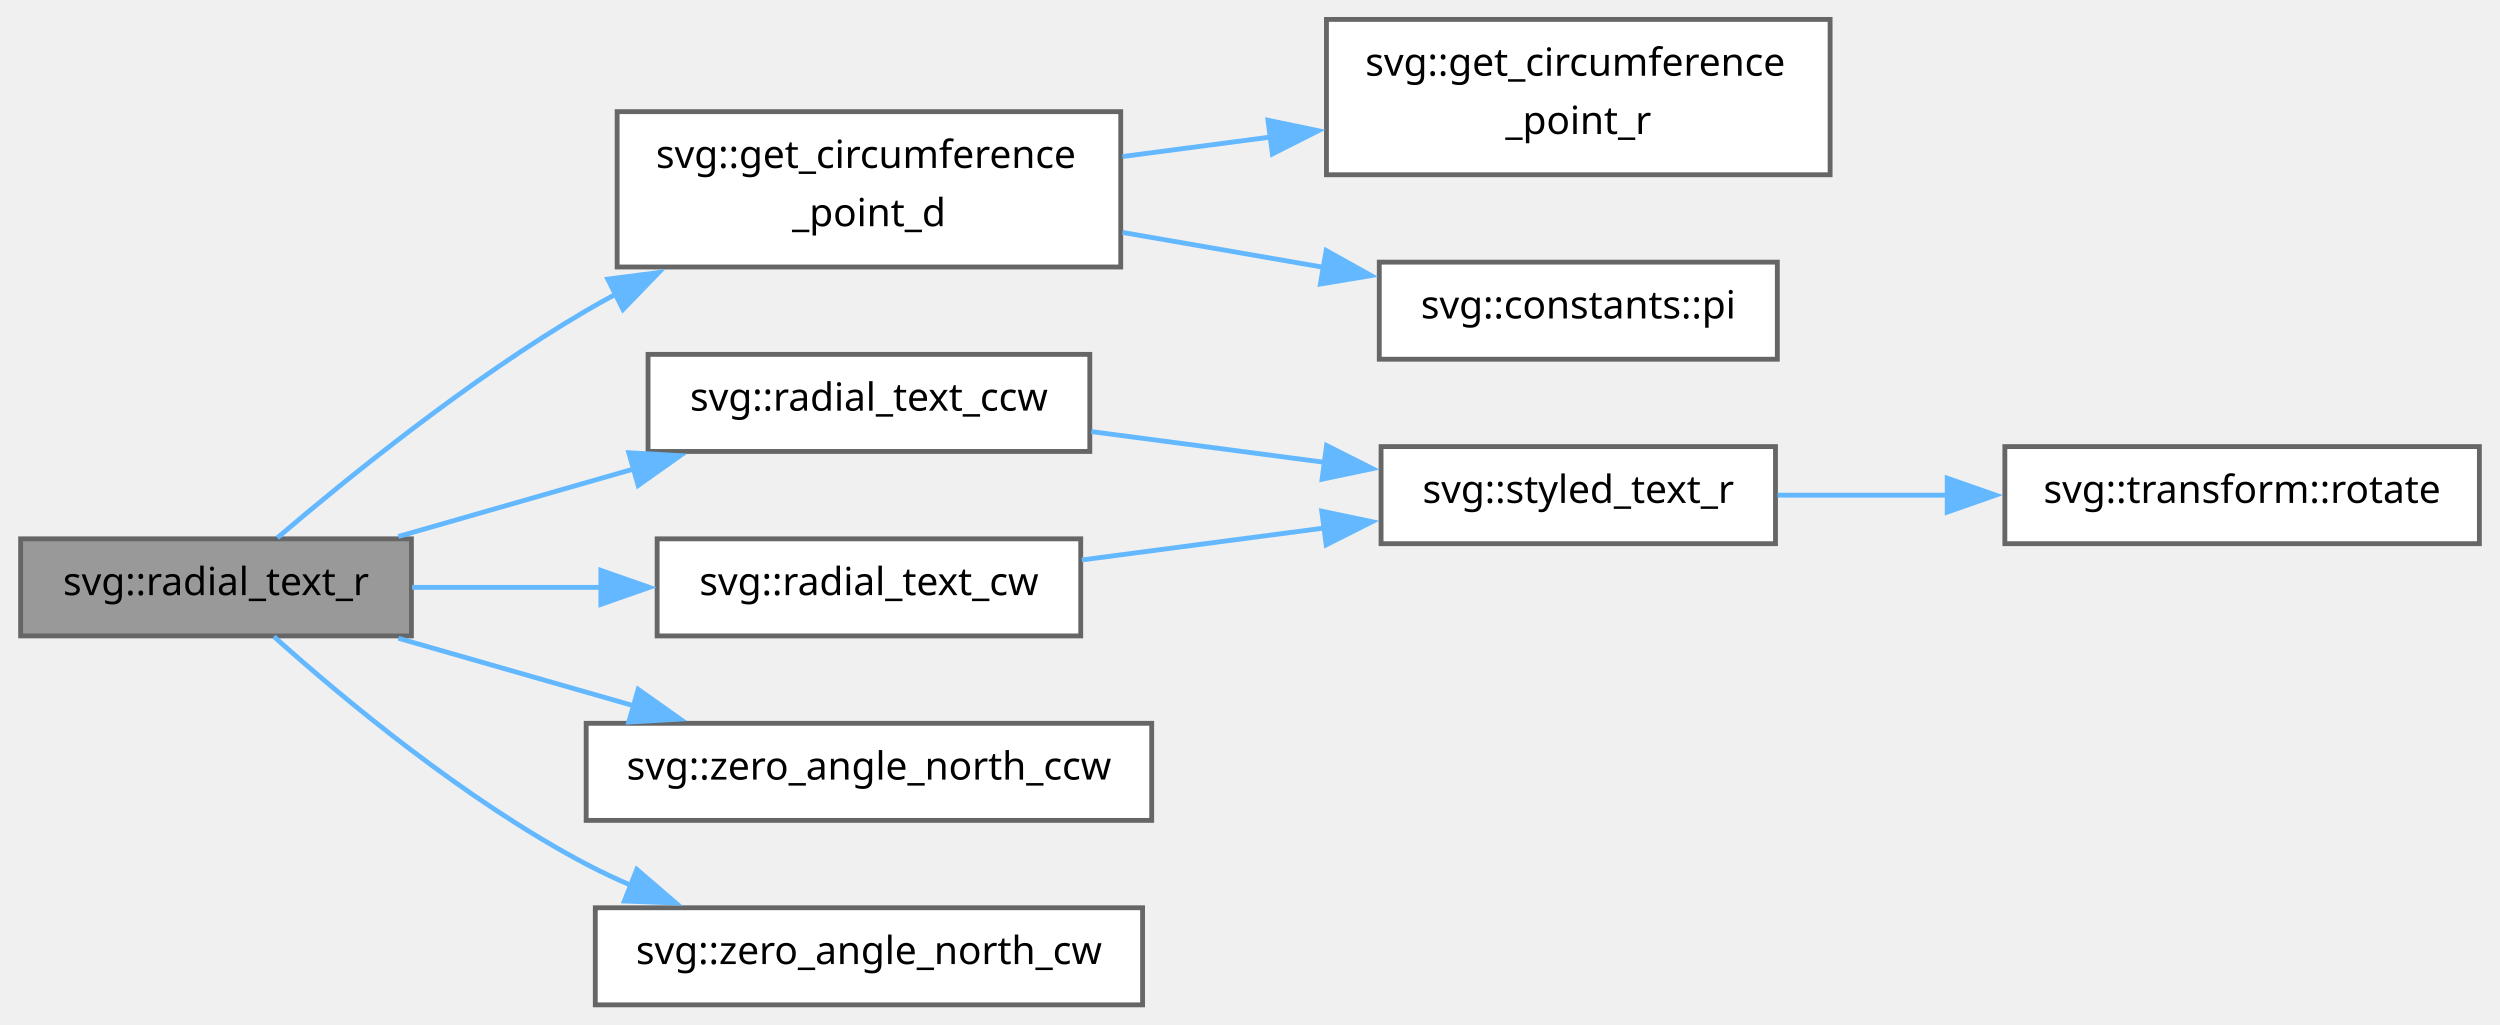
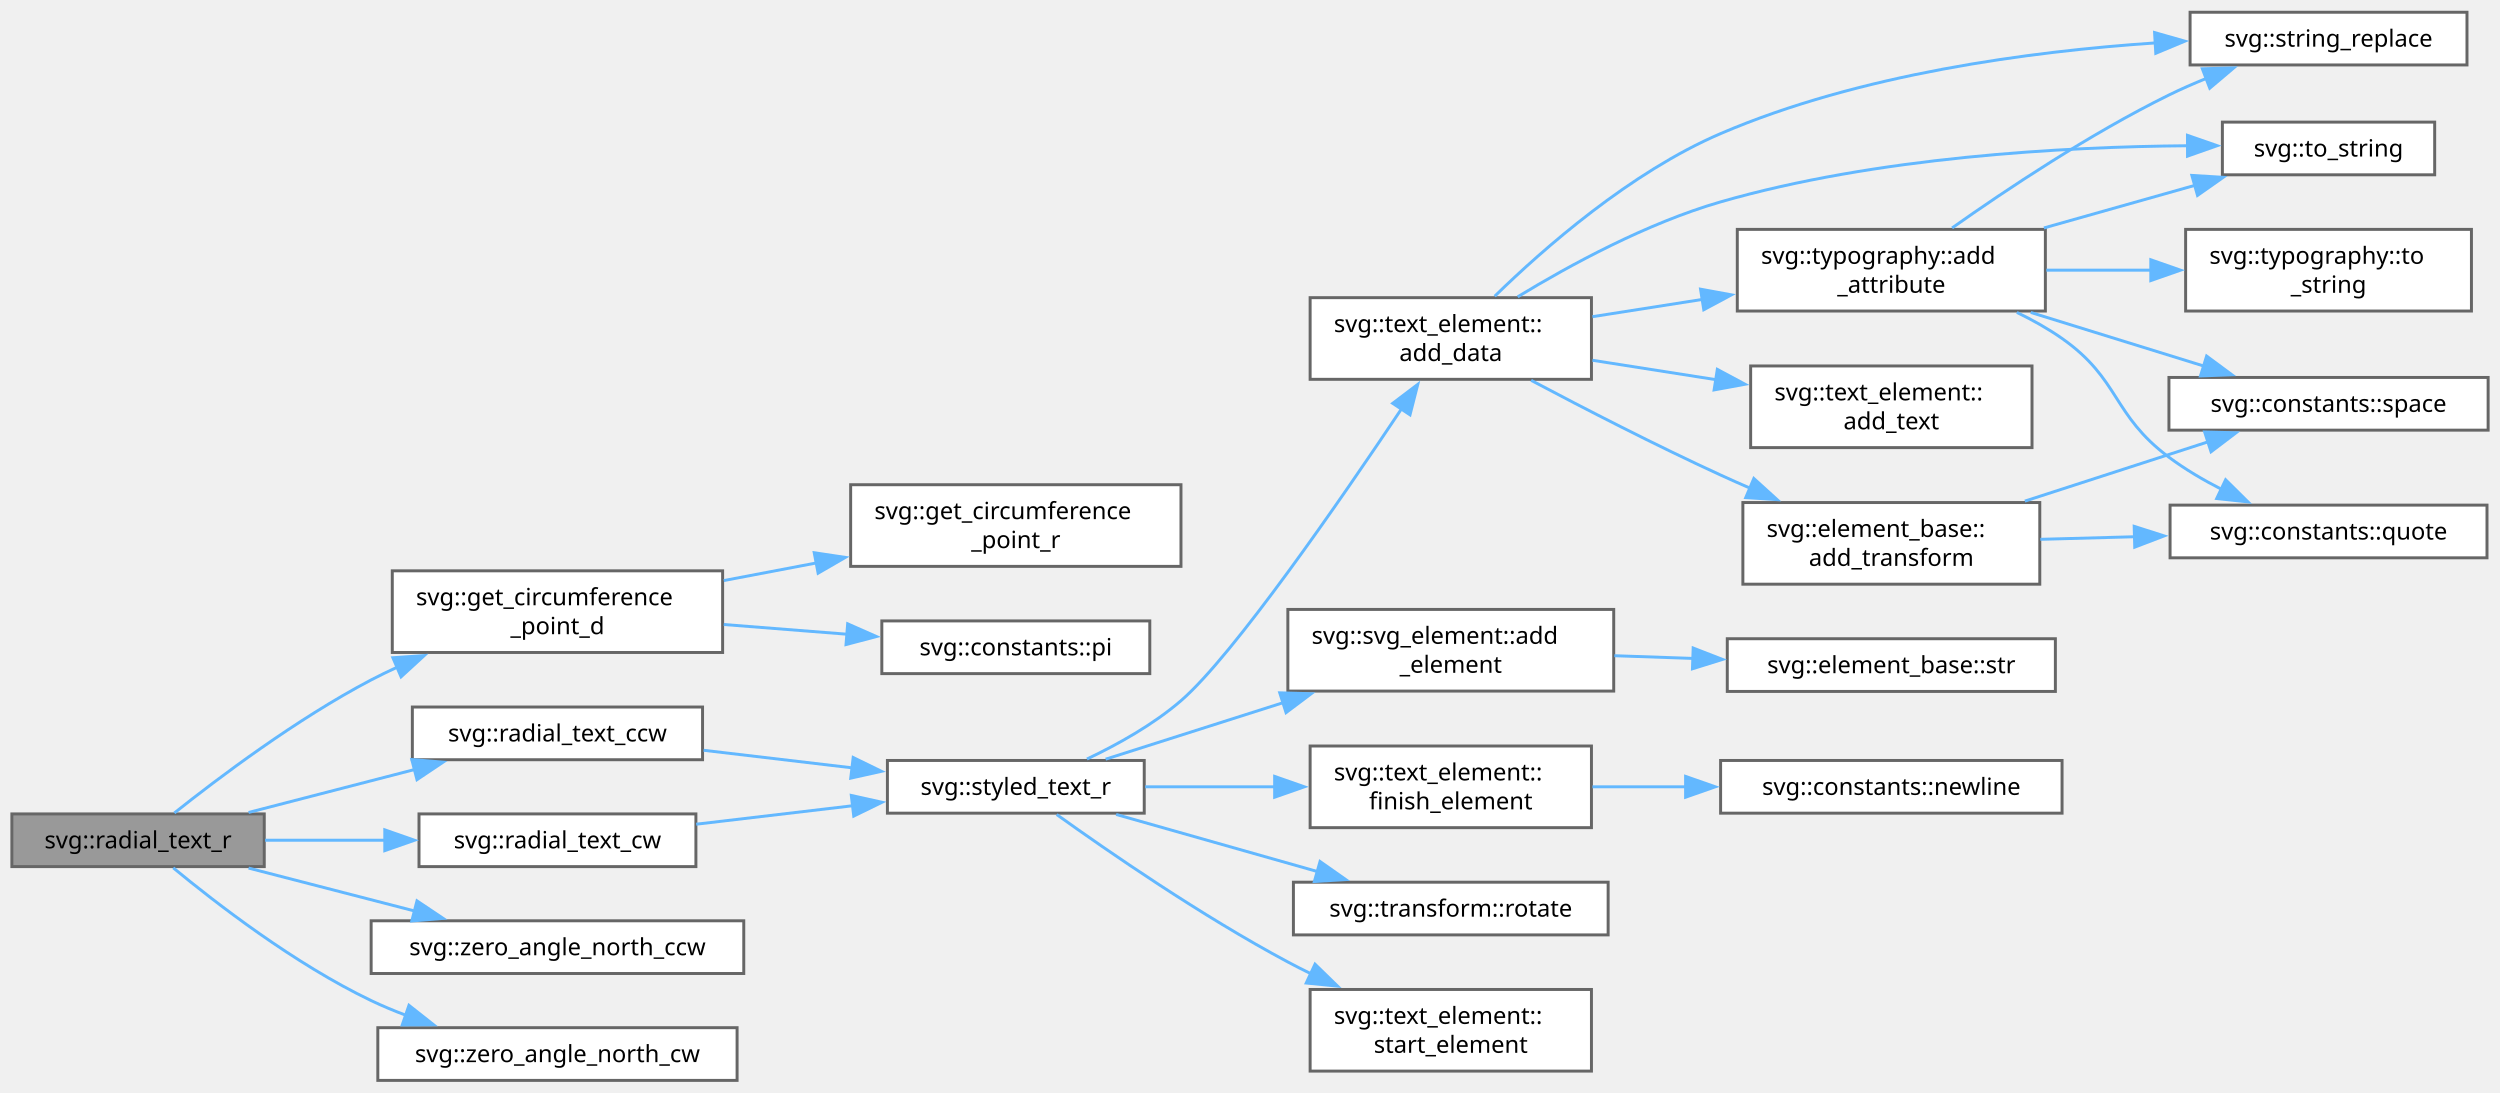
- <svg xmlns="http://www.w3.org/2000/svg" xmlns:xlink="http://www.w3.org/1999/xlink" width="515pt" height="211pt" viewBox="0.00 0.00 514.50 211.00">
-   <g id="graph0" class="graph" transform="scale(1 1) rotate(0) translate(4 207)">
+ <svg xmlns="http://www.w3.org/2000/svg" xmlns:xlink="http://www.w3.org/1999/xlink" width="842pt" height="368pt" viewBox="0.00 0.00 842.00 367.75">
+   <g id="graph0" class="graph" transform="scale(1 1) rotate(0) translate(4 363.75)">
    <g id="Node000001" class="node">
      <g id="a_Node000001">
        <a xlink:title=" ">
-           <polygon fill="#999999" stroke="#666666" points="80.5,-96 0,-96 0,-76 80.5,-76 80.5,-96" />
-           <text text-anchor="middle" x="40.25" y="-84.4" font-family="SourceSans" font-size="8.00">svg::radial_text_r</text>
+           <polygon fill="#999999" stroke="#666666" points="85,-89.75 0,-89.75 0,-72 85,-72 85,-89.75" />
+           <text text-anchor="middle" x="42.5" y="-78.15" font-family="SourceSans" font-size="8.00">svg::radial_text_r</text>
        </a>
      </g>
    </g>
    <g id="Node000002" class="node">
      <g id="a_Node000002">
        <a xlink:href="namespacesvg.html#ab44508c4aeca591141ebec50145b75cd" target="_top" xlink:title="Angle in degrees.">
-           <polygon fill="white" stroke="#666666" points="226.62,-184 122.88,-184 122.88,-152 226.62,-152 226.62,-184" />
-           <text text-anchor="start" x="130.88" y="-172.4" font-family="SourceSans" font-size="8.00">svg::get_circumference</text>
-           <text text-anchor="middle" x="174.75" y="-160.4" font-family="SourceSans" font-size="8.00">_point_d</text>
+           <polygon fill="white" stroke="#666666" points="239.38,-171.62 128.12,-171.62 128.12,-144.12 239.38,-144.12 239.38,-171.62" />
+           <text text-anchor="start" x="136.12" y="-160.03" font-family="SourceSans" font-size="8.00">svg::get_circumference</text>
+           <text text-anchor="middle" x="183.75" y="-150.28" font-family="SourceSans" font-size="8.00">_point_d</text>
        </a>
      </g>
    </g>
    <g id="edge1_Node000001_Node000002" class="edge">
      <g id="a_edge1_Node000001_Node000002">
        <a xlink:title=" ">
-           <path fill="none" stroke="#63b8ff" d="M52.88,-96.21C67.17,-108.4 92.46,-128.92 116.5,-143 118.51,-144.18 120.59,-145.33 122.7,-146.46" />
-           <polygon fill="#63b8ff" stroke="#63b8ff" points="120.95,-149.5 131.46,-150.86 124.09,-143.25 120.95,-149.5" />
+           <path fill="none" stroke="#63b8ff" d="M54.73,-90.07C69.31,-101.68 95.87,-121.71 121,-134.88 123.85,-136.37 126.82,-137.81 129.85,-139.2" />
+           <polygon fill="#63b8ff" stroke="#63b8ff" points="128.32,-142.35 138.89,-143.08 131.08,-135.92 128.32,-142.35" />
        </a>
      </g>
    </g>
    <g id="Node000005" class="node">
      <g id="a_Node000005">
        <a xlink:href="namespacesvg.html#ae7eab6d9ce1f55bcbcc997cd24c5abcf" target="_top" xlink:title="Text with typography, arranged ccw around points (x,y) on a circle.">
-           <polygon fill="white" stroke="#666666" points="220.25,-134 129.25,-134 129.25,-114 220.25,-114 220.25,-134" />
-           <text text-anchor="middle" x="174.75" y="-122.4" font-family="SourceSans" font-size="8.00">svg::radial_text_ccw</text>
+           <polygon fill="white" stroke="#666666" points="232.62,-125.75 134.88,-125.75 134.88,-108 232.62,-108 232.62,-125.75" />
+           <text text-anchor="middle" x="183.75" y="-114.15" font-family="SourceSans" font-size="8.00">svg::radial_text_ccw</text>
        </a>
      </g>
    </g>
    <g id="edge4_Node000001_Node000005" class="edge">
      <g id="a_edge4_Node000001_Node000005">
        <a xlink:title=" ">
-           <path fill="none" stroke="#63b8ff" d="M77.81,-96.48C92.87,-100.8 110.51,-105.86 126.53,-110.46" />
-           <polygon fill="#63b8ff" stroke="#63b8ff" points="125.28,-113.74 135.86,-113.13 127.21,-107.01 125.28,-113.74" />
-         </a>
-       </g>
-     </g>
-     <g id="Node000008" class="node">
-       <g id="a_Node000008">
+           <path fill="none" stroke="#63b8ff" d="M79.72,-90.24C96.81,-94.66 117.41,-99.98 135.68,-104.71" />
+           <polygon fill="#63b8ff" stroke="#63b8ff" points="134.69,-108.06 145.24,-107.18 136.44,-101.29 134.69,-108.06" />
+         </a>
+       </g>
+     </g>
+     <g id="Node000022" class="node">
+       <g id="a_Node000022">
        <a xlink:href="namespacesvg.html#a27b1041d0851178e4835e1f623a46161" target="_top" xlink:title="Text with typography, arranged cw around points (x,y) on a circle.">
-           <polygon fill="white" stroke="#666666" points="218.38,-96 131.12,-96 131.12,-76 218.38,-76 218.38,-96" />
-           <text text-anchor="middle" x="174.75" y="-84.4" font-family="SourceSans" font-size="8.00">svg::radial_text_cw</text>
-         </a>
-       </g>
-     </g>
-     <g id="edge7_Node000001_Node000008" class="edge">
-       <g id="a_edge7_Node000001_Node000008">
-         <a xlink:title=" ">
-           <path fill="none" stroke="#63b8ff" d="M80.65,-86C92.92,-86 106.67,-86 119.76,-86" />
-           <polygon fill="#63b8ff" stroke="#63b8ff" points="119.53,-89.5 129.53,-86 119.53,-82.5 119.53,-89.5" />
-         </a>
-       </g>
-     </g>
-     <g id="Node000009" class="node">
-       <g id="a_Node000009">
+           <polygon fill="white" stroke="#666666" points="230.38,-89.75 137.12,-89.75 137.12,-72 230.38,-72 230.38,-89.75" />
+           <text text-anchor="middle" x="183.75" y="-78.15" font-family="SourceSans" font-size="8.00">svg::radial_text_cw</text>
+         </a>
+       </g>
+     </g>
+     <g id="edge25_Node000001_Node000022" class="edge">
+       <g id="a_edge25_Node000001_Node000022">
+         <a xlink:title=" ">
+           <path fill="none" stroke="#63b8ff" d="M85.28,-80.88C98.05,-80.88 112.31,-80.88 125.9,-80.88" />
+           <polygon fill="#63b8ff" stroke="#63b8ff" points="125.6,-84.38 135.6,-80.88 125.6,-77.38 125.6,-84.38" />
+         </a>
+       </g>
+     </g>
+     <g id="Node000023" class="node">
+       <g id="a_Node000023">
        <a xlink:href="namespacesvg.html#a010fea242a289d173d521b501140cd72" target="_top" xlink:title="Zero degrees is top, going clockwise (cw).">
-           <polygon fill="white" stroke="#666666" points="233,-58 116.5,-58 116.5,-38 233,-38 233,-58" />
-           <text text-anchor="middle" x="174.75" y="-46.4" font-family="SourceSans" font-size="8.00">svg::zero_angle_north_ccw</text>
-         </a>
-       </g>
-     </g>
-     <g id="edge9_Node000001_Node000009" class="edge">
-       <g id="a_edge9_Node000001_Node000009">
-         <a xlink:title=" ">
-           <path fill="none" stroke="#63b8ff" d="M77.81,-75.52C92.87,-71.2 110.51,-66.14 126.53,-61.54" />
-           <polygon fill="#63b8ff" stroke="#63b8ff" points="127.21,-64.99 135.86,-58.87 125.28,-58.26 127.21,-64.99" />
-         </a>
-       </g>
-     </g>
-     <g id="Node000010" class="node">
-       <g id="a_Node000010">
+           <polygon fill="white" stroke="#666666" points="246.5,-53.75 121,-53.75 121,-36 246.5,-36 246.5,-53.75" />
+           <text text-anchor="middle" x="183.75" y="-42.15" font-family="SourceSans" font-size="8.00">svg::zero_angle_north_ccw</text>
+         </a>
+       </g>
+     </g>
+     <g id="edge27_Node000001_Node000023" class="edge">
+       <g id="a_edge27_Node000001_Node000023">
+         <a xlink:title=" ">
+           <path fill="none" stroke="#63b8ff" d="M79.72,-71.51C96.81,-67.09 117.41,-61.77 135.68,-57.04" />
+           <polygon fill="#63b8ff" stroke="#63b8ff" points="136.44,-60.46 145.24,-54.57 134.69,-53.69 136.44,-60.46" />
+         </a>
+       </g>
+     </g>
+     <g id="Node000024" class="node">
+       <g id="a_Node000024">
        <a xlink:href="namespacesvg.html#a46164d75fd5109e4ed8879abbacd5c11" target="_top" xlink:title="Zero degrees is top, going clockwise (cw).">
-           <polygon fill="white" stroke="#666666" points="231.12,-20 118.38,-20 118.38,0 231.12,0 231.12,-20" />
-           <text text-anchor="middle" x="174.75" y="-8.4" font-family="SourceSans" font-size="8.00">svg::zero_angle_north_cw</text>
-         </a>
-       </g>
-     </g>
-     <g id="edge10_Node000001_Node000010" class="edge">
-       <g id="a_edge10_Node000001_Node000010">
-         <a xlink:title=" ">
-           <path fill="none" stroke="#63b8ff" d="M52.18,-75.86C66.16,-63.34 91.55,-42.13 116.5,-29 119.51,-27.42 122.67,-25.93 125.91,-24.54" />
-           <polygon fill="#63b8ff" stroke="#63b8ff" points="126.93,-27.9 134.96,-20.99 124.37,-21.39 126.93,-27.9" />
+           <polygon fill="white" stroke="#666666" points="244.25,-17.75 123.25,-17.75 123.25,0 244.25,0 244.25,-17.75" />
+           <text text-anchor="middle" x="183.75" y="-6.15" font-family="SourceSans" font-size="8.00">svg::zero_angle_north_cw</text>
+         </a>
+       </g>
+     </g>
+     <g id="edge28_Node000001_Node000024" class="edge">
+       <g id="a_edge28_Node000001_Node000024">
+         <a xlink:title=" ">
+           <path fill="none" stroke="#63b8ff" d="M54.34,-71.59C68.71,-59.71 95.26,-39.19 121,-26.88 124.75,-25.08 128.71,-23.43 132.74,-21.92" />
+           <polygon fill="#63b8ff" stroke="#63b8ff" points="133.74,-25.28 142.06,-18.72 131.47,-18.66 133.74,-25.28" />
        </a>
      </g>
    </g>
    <g id="Node000003" class="node">
      <g id="a_Node000003">
        <a xlink:href="namespacesvg.html#aef05ac63d88a6102981d3faf37275297" target="_top" xlink:title="Angle in radians.">
-           <polygon fill="white" stroke="#666666" points="372.75,-203 269,-203 269,-171 372.75,-171 372.75,-203" />
-           <text text-anchor="start" x="277" y="-191.4" font-family="SourceSans" font-size="8.00">svg::get_circumference</text>
-           <text text-anchor="middle" x="320.88" y="-179.4" font-family="SourceSans" font-size="8.00">_point_r</text>
+           <polygon fill="white" stroke="#666666" points="393.75,-200.62 282.5,-200.62 282.5,-173.12 393.75,-173.12 393.75,-200.62" />
+           <text text-anchor="start" x="290.5" y="-189.03" font-family="SourceSans" font-size="8.00">svg::get_circumference</text>
+           <text text-anchor="middle" x="338.12" y="-179.28" font-family="SourceSans" font-size="8.00">_point_r</text>
        </a>
      </g>
    </g>
    <g id="edge2_Node000002_Node000003" class="edge">
      <g id="a_edge2_Node000002_Node000003">
        <a xlink:title=" ">
-           <path fill="none" stroke="#63b8ff" d="M226.97,-174.75C236.84,-176.05 247.29,-177.43 257.48,-178.77" />
-           <polygon fill="#63b8ff" stroke="#63b8ff" points="256.95,-182.23 267.32,-180.07 257.86,-175.29 256.95,-182.23" />
+           <path fill="none" stroke="#63b8ff" d="M239.76,-168.34C249.9,-170.27 260.59,-172.31 271.02,-174.29" />
+           <polygon fill="#63b8ff" stroke="#63b8ff" points="270.23,-177.71 280.71,-176.14 271.54,-170.83 270.23,-177.71" />
        </a>
      </g>
    </g>
    <g id="Node000004" class="node">
      <g id="a_Node000004">
        <a xlink:href="namespacesvg_1_1constants.html#a0e0b0d9314bc47324ee39884bf8bb2fd" target="_top" xlink:title=" ">
-           <polygon fill="white" stroke="#666666" points="361.88,-153 279.88,-153 279.88,-133 361.88,-133 361.88,-153" />
-           <text text-anchor="middle" x="320.88" y="-141.4" font-family="SourceSans" font-size="8.00">svg::constants::pi</text>
+           <polygon fill="white" stroke="#666666" points="383.25,-154.75 293,-154.75 293,-137 383.25,-137 383.25,-154.75" />
+           <text text-anchor="middle" x="338.12" y="-143.15" font-family="SourceSans" font-size="8.00">svg::constants::pi</text>
        </a>
      </g>
    </g>
    <g id="edge3_Node000002_Node000004" class="edge">
      <g id="a_edge3_Node000002_Node000004">
        <a xlink:title=" ">
-           <path fill="none" stroke="#63b8ff" d="M226.97,-159.12C240.5,-156.77 255.1,-154.24 268.62,-151.89" />
-           <polygon fill="#63b8ff" stroke="#63b8ff" points="268.94,-155.39 278.2,-150.23 267.75,-148.49 268.94,-155.39" />
+           <path fill="none" stroke="#63b8ff" d="M239.76,-153.54C253.35,-152.47 267.91,-151.33 281.52,-150.25" />
+           <polygon fill="#63b8ff" stroke="#63b8ff" points="281.49,-153.77 291.18,-149.49 280.94,-146.79 281.49,-153.77" />
        </a>
      </g>
    </g>
    <g id="Node000006" class="node">
      <g id="a_Node000006">
        <a xlink:href="namespacesvg.html#a5791c1fc9121f01e5f666b7ce0367dfa" target="_top" xlink:title="Text at @origin, with style and ... a transformation=rotation of @deg about @rorigin.">
-           <polygon fill="white" stroke="#666666" points="361.5,-115 280.25,-115 280.25,-95 361.5,-95 361.5,-115" />
-           <text text-anchor="middle" x="320.88" y="-103.4" font-family="SourceSans" font-size="8.00">svg::styled_text_r</text>
+           <polygon fill="white" stroke="#666666" points="381.38,-107.75 294.88,-107.75 294.88,-90 381.38,-90 381.38,-107.75" />
+           <text text-anchor="middle" x="338.12" y="-96.15" font-family="SourceSans" font-size="8.00">svg::styled_text_r</text>
        </a>
      </g>
    </g>
    <g id="edge5_Node000005_Node000006" class="edge">
      <g id="a_edge5_Node000005_Node000006">
        <a xlink:title=" ">
-           <path fill="none" stroke="#63b8ff" d="M220.56,-118.09C235.86,-116.08 253.07,-113.81 268.82,-111.73" />
-           <polygon fill="#63b8ff" stroke="#63b8ff" points="269.02,-115.23 278.48,-110.46 268.1,-108.29 269.02,-115.23" />
+           <path fill="none" stroke="#63b8ff" d="M232.96,-111.18C248.97,-109.29 266.9,-107.17 283.3,-105.23" />
+           <polygon fill="#63b8ff" stroke="#63b8ff" points="283.35,-108.75 292.87,-104.1 282.53,-101.8 283.35,-108.75" />
        </a>
      </g>
    </g>
    <g id="Node000007" class="node">
      <g id="a_Node000007">
-         <a xlink:href="structsvg_1_1transform.html#acf9836f4ba647f0dd2b53963a0f714d0" target="_top" xlink:title=" ">
-           <polygon fill="white" stroke="#666666" points="506.5,-115 408.75,-115 408.75,-95 506.5,-95 506.5,-115" />
-           <text text-anchor="middle" x="457.62" y="-103.4" font-family="SourceSans" font-size="8.00">svg::transform::rotate</text>
+         <a xlink:href="group__elements.html#aad29e1daf75bdcd69a39575a6807fa0f" target="_top" xlink:title="Either serialize immediately (as below), or create data structure that adds data to data_vec and then...">
+           <polygon fill="white" stroke="#666666" points="532,-263.62 437.25,-263.62 437.25,-236.12 532,-236.12 532,-263.62" />
+           <text text-anchor="start" x="445.25" y="-252.03" font-family="SourceSans" font-size="8.00">svg::text_element::</text>
+           <text text-anchor="middle" x="484.62" y="-242.28" font-family="SourceSans" font-size="8.00">add_data</text>
        </a>
      </g>
    </g>
    <g id="edge6_Node000006_Node000007" class="edge">
      <g id="a_edge6_Node000006_Node000007">
        <a xlink:title=" ">
-           <path fill="none" stroke="#63b8ff" d="M361.94,-105C372.99,-105 385.23,-105 397.13,-105" />
-           <polygon fill="#63b8ff" stroke="#63b8ff" points="396.87,-108.5 406.87,-105 396.87,-101.5 396.87,-108.5" />
-         </a>
-       </g>
-     </g>
-     <g id="edge8_Node000008_Node000006" class="edge">
-       <g id="a_edge8_Node000008_Node000006">
-         <a xlink:title=" ">
-           <path fill="none" stroke="#63b8ff" d="M218.6,-91.65C234.38,-93.73 252.4,-96.11 268.83,-98.27" />
-           <polygon fill="#63b8ff" stroke="#63b8ff" points="268.03,-101.7 278.4,-99.53 268.94,-94.76 268.03,-101.7" />
+           <path fill="none" stroke="#63b8ff" d="M362.08,-108.23C372.43,-113.14 384.4,-119.81 393.75,-127.88 411.36,-143.07 447.54,-195.5 468.22,-226.46" />
+           <polygon fill="#63b8ff" stroke="#63b8ff" points="465.06,-228.03 473.51,-234.43 470.89,-224.16 465.06,-228.03" />
+         </a>
+       </g>
+     </g>
+     <g id="Node000016" class="node">
+       <g id="a_Node000016">
+         <a xlink:href="group__elements.html#adb6116b96467cc39cb178deb10c7a869" target="_top" xlink:title=" ">
+           <polygon fill="white" stroke="#666666" points="539.5,-158.62 429.75,-158.62 429.75,-131.12 539.5,-131.12 539.5,-158.62" />
+           <text text-anchor="start" x="437.75" y="-147.03" font-family="SourceSans" font-size="8.00">svg::svg_element::add</text>
+           <text text-anchor="middle" x="484.62" y="-137.28" font-family="SourceSans" font-size="8.00">_element</text>
+         </a>
+       </g>
+     </g>
+     <g id="edge19_Node000006_Node000016" class="edge">
+       <g id="a_edge19_Node000006_Node000016">
+         <a xlink:title=" ">
+           <path fill="none" stroke="#63b8ff" d="M368.37,-108.18C385.56,-113.66 407.87,-120.76 428.27,-127.25" />
+           <polygon fill="#63b8ff" stroke="#63b8ff" points="427.02,-130.53 437.61,-130.23 429.14,-123.86 427.02,-130.53" />
+         </a>
+       </g>
+     </g>
+     <g id="Node000018" class="node">
+       <g id="a_Node000018">
+         <a xlink:href="group__elements.html#ga13c46848317034d16c62a7d2061ba3d6" target="_top" xlink:title=" ">
+           <polygon fill="white" stroke="#666666" points="532,-112.62 437.25,-112.62 437.25,-85.12 532,-85.12 532,-112.62" />
+           <text text-anchor="start" x="445.25" y="-101.03" font-family="SourceSans" font-size="8.00">svg::text_element::</text>
+           <text text-anchor="middle" x="484.62" y="-91.28" font-family="SourceSans" font-size="8.00">finish_element</text>
+         </a>
+       </g>
+     </g>
+     <g id="edge21_Node000006_Node000018" class="edge">
+       <g id="a_edge21_Node000006_Node000018">
+         <a xlink:title=" ">
+           <path fill="none" stroke="#63b8ff" d="M381.7,-98.88C395.36,-98.88 410.74,-98.88 425.33,-98.88" />
+           <polygon fill="#63b8ff" stroke="#63b8ff" points="425.3,-102.38 435.3,-98.88 425.3,-95.38 425.3,-102.38" />
+         </a>
+       </g>
+     </g>
+     <g id="Node000020" class="node">
+       <g id="a_Node000020">
+         <a xlink:href="structsvg_1_1transform.html#acf9836f4ba647f0dd2b53963a0f714d0" target="_top" xlink:title=" ">
+           <polygon fill="white" stroke="#666666" points="537.62,-66.75 431.62,-66.75 431.62,-49 537.62,-49 537.62,-66.75" />
+           <text text-anchor="middle" x="484.62" y="-55.15" font-family="SourceSans" font-size="8.00">svg::transform::rotate</text>
+         </a>
+       </g>
+     </g>
+     <g id="edge23_Node000006_Node000020" class="edge">
+       <g id="a_edge23_Node000006_Node000020">
+         <a xlink:title=" ">
+           <path fill="none" stroke="#63b8ff" d="M371.91,-89.57C391.98,-83.88 417.91,-76.52 439.73,-70.33" />
+           <polygon fill="#63b8ff" stroke="#63b8ff" points="440.59,-73.72 449.26,-67.63 438.68,-66.99 440.59,-73.72" />
+         </a>
+       </g>
+     </g>
+     <g id="Node000021" class="node">
+       <g id="a_Node000021">
+         <a xlink:href="group__elements.html#ae45bec611a6ec17ea46aab6d680ae042" target="_top" xlink:title=" ">
+           <polygon fill="white" stroke="#666666" points="532,-30.62 437.25,-30.62 437.25,-3.13 532,-3.13 532,-30.62" />
+           <text text-anchor="start" x="445.25" y="-19.02" font-family="SourceSans" font-size="8.00">svg::text_element::</text>
+           <text text-anchor="middle" x="484.62" y="-9.28" font-family="SourceSans" font-size="8.00">start_element</text>
+         </a>
+       </g>
+     </g>
+     <g id="edge24_Node000006_Node000021" class="edge">
+       <g id="a_edge24_Node000006_Node000021">
+         <a xlink:title=" ">
+           <path fill="none" stroke="#63b8ff" d="M351.9,-89.54C369.06,-77.24 400.77,-55.35 429.75,-39.88 432.26,-38.53 434.87,-37.21 437.52,-35.92" />
+           <polygon fill="#63b8ff" stroke="#63b8ff" points="438.9,-39.14 446.49,-31.75 435.94,-32.79 438.9,-39.14" />
+         </a>
+       </g>
+     </g>
+     <g id="Node000008" class="node">
+       <g id="a_Node000008">
+         <a xlink:href="structsvg_1_1typography.html#adbc62f74f1fed3f7c77567250f084f83" target="_top" xlink:title=" ">
+           <polygon fill="white" stroke="#666666" points="684.88,-286.62 581.12,-286.62 581.12,-259.12 684.88,-259.12 684.88,-286.62" />
+           <text text-anchor="start" x="589.12" y="-275.02" font-family="SourceSans" font-size="8.00">svg::typography::add</text>
+           <text text-anchor="middle" x="633" y="-265.27" font-family="SourceSans" font-size="8.00">_attribute</text>
+         </a>
+       </g>
+     </g>
+     <g id="edge7_Node000007_Node000008" class="edge">
+       <g id="a_edge7_Node000007_Node000008">
+         <a xlink:title=" ">
+           <path fill="none" stroke="#63b8ff" d="M532.34,-257.22C544.13,-259.07 556.97,-261.09 569.4,-263.04" />
+           <polygon fill="#63b8ff" stroke="#63b8ff" points="568.74,-266.48 579.16,-264.57 569.83,-259.56 568.74,-266.48" />
+         </a>
+       </g>
+     </g>
+     <g id="Node000011" class="node">
+       <g id="a_Node000011">
+         <a xlink:href="namespacesvg.html#a48ac748e89e22789d1772326a98dd7b6" target="_top" xlink:title=" ">
+           <polygon fill="white" stroke="#666666" points="826.88,-359.75 733.62,-359.75 733.62,-342 826.88,-342 826.88,-359.75" />
+           <text text-anchor="middle" x="780.25" y="-348.15" font-family="SourceSans" font-size="8.00">svg::string_replace</text>
+         </a>
+       </g>
+     </g>
+     <g id="edge17_Node000007_Node000011" class="edge">
+       <g id="a_edge17_Node000007_Node000011">
+         <a xlink:title=" ">
+           <path fill="none" stroke="#63b8ff" d="M499.42,-264.11C515.91,-280.2 545.13,-305.85 575.5,-318.88 622.27,-338.94 679.92,-346.59 721.94,-349.42" />
+           <polygon fill="#63b8ff" stroke="#63b8ff" points="721.66,-352.91 731.85,-350.01 722.07,-345.93 721.66,-352.91" />
+         </a>
+       </g>
+     </g>
+     <g id="Node000012" class="node">
+       <g id="a_Node000012">
+         <a xlink:href="namespacesvg.html#a36b1c48ad4601b205790e3772ad0a7b6" target="_top" xlink:title=" ">
+           <polygon fill="white" stroke="#666666" points="816,-322.75 744.5,-322.75 744.5,-305 816,-305 816,-322.75" />
+           <text text-anchor="middle" x="780.25" y="-311.15" font-family="SourceSans" font-size="8.00">svg::to_string</text>
+         </a>
+       </g>
+     </g>
+     <g id="edge18_Node000007_Node000012" class="edge">
+       <g id="a_edge18_Node000007_Node000012">
+         <a xlink:title=" ">
+           <path fill="none" stroke="#63b8ff" d="M507.16,-263.91C524.78,-274.63 550.74,-288.74 575.5,-295.88 627.94,-310.99 690.85,-314.44 732.76,-314.79" />
+           <polygon fill="#63b8ff" stroke="#63b8ff" points="732.74,-318.29 742.75,-314.81 732.76,-311.29 732.74,-318.29" />
+         </a>
+       </g>
+     </g>
+     <g id="Node000014" class="node">
+       <g id="a_Node000014">
+         <a xlink:href="group__elements.html#a1ed006cabdb9c531c2bd8e27ea9e0966" target="_top" xlink:title=" ">
+           <polygon fill="white" stroke="#666666" points="680.38,-240.62 585.62,-240.62 585.62,-213.12 680.38,-213.12 680.38,-240.62" />
+           <text text-anchor="start" x="593.62" y="-229.03" font-family="SourceSans" font-size="8.00">svg::text_element::</text>
+           <text text-anchor="middle" x="633" y="-219.28" font-family="SourceSans" font-size="8.00">add_text</text>
+         </a>
+       </g>
+     </g>
+     <g id="edge13_Node000007_Node000014" class="edge">
+       <g id="a_edge13_Node000007_Node000014">
+         <a xlink:title=" ">
+           <path fill="none" stroke="#63b8ff" d="M532.34,-242.53C545.55,-240.46 560.08,-238.18 573.86,-236.01" />
+           <polygon fill="#63b8ff" stroke="#63b8ff" points="574.39,-239.47 583.73,-234.46 573.31,-232.55 574.39,-239.47" />
+         </a>
+       </g>
+     </g>
+     <g id="Node000015" class="node">
+       <g id="a_Node000015">
+         <a xlink:href="group__elements.html#a53d72a7ff728ad1d4d027254530bcf3d" target="_top" xlink:title="Common transforms include rotate(180)">
+           <polygon fill="white" stroke="#666666" points="683,-194.62 583,-194.62 583,-167.12 683,-167.12 683,-194.62" />
+           <text text-anchor="start" x="591" y="-183.03" font-family="SourceSans" font-size="8.00">svg::element_base::</text>
+           <text text-anchor="middle" x="633" y="-173.28" font-family="SourceSans" font-size="8.00">add_transform</text>
+         </a>
+       </g>
+     </g>
+     <g id="edge14_Node000007_Node000015" class="edge">
+       <g id="a_edge14_Node000007_Node000015">
+         <a xlink:title=" ">
+           <path fill="none" stroke="#63b8ff" d="M511.68,-235.78C529.47,-226.35 553.67,-213.88 575.5,-203.88 578.77,-202.37 582.17,-200.87 585.61,-199.38" />
+           <polygon fill="#63b8ff" stroke="#63b8ff" points="586.69,-202.72 594.54,-195.6 583.97,-196.28 586.69,-202.72" />
+         </a>
+       </g>
+     </g>
+     <g id="Node000009" class="node">
+       <g id="a_Node000009">
+         <a xlink:href="namespacesvg_1_1constants.html#a3972655f1dfdc090ec2592d1fb37e87c" target="_top" xlink:title=" ">
+           <polygon fill="white" stroke="#666666" points="833.62,-193.75 726.88,-193.75 726.88,-176 833.62,-176 833.62,-193.75" />
+           <text text-anchor="middle" x="780.25" y="-182.15" font-family="SourceSans" font-size="8.00">svg::constants::quote</text>
+         </a>
+       </g>
+     </g>
+     <g id="edge8_Node000008_Node000009" class="edge">
+       <g id="a_edge8_Node000008_Node000009">
+         <a xlink:title=" ">
+           <path fill="none" stroke="#63b8ff" d="M675.28,-258.65C680.6,-256.09 685.82,-253.16 690.5,-249.88 710.07,-236.13 707.32,-224.16 726.5,-209.88 731.91,-205.84 738.08,-202.21 744.25,-199.05" />
+           <polygon fill="#63b8ff" stroke="#63b8ff" points="745.59,-202.29 753.12,-194.84 742.58,-195.97 745.59,-202.29" />
+         </a>
+       </g>
+     </g>
+     <g id="Node000010" class="node">
+       <g id="a_Node000010">
+         <a xlink:href="namespacesvg_1_1constants.html#ac460bc8db60d85c3ae1cf8b1a903405e" target="_top" xlink:title="Formatting character constants.">
+           <polygon fill="white" stroke="#666666" points="834,-236.75 726.5,-236.75 726.5,-219 834,-219 834,-236.75" />
+           <text text-anchor="middle" x="780.25" y="-225.15" font-family="SourceSans" font-size="8.00">svg::constants::space</text>
+         </a>
+       </g>
+     </g>
+     <g id="edge9_Node000008_Node000010" class="edge">
+       <g id="a_edge9_Node000008_Node000010">
+         <a xlink:title=" ">
+           <path fill="none" stroke="#63b8ff" d="M679.96,-258.64C698.68,-252.84 720.15,-246.19 738.32,-240.56" />
+           <polygon fill="#63b8ff" stroke="#63b8ff" points="739.19,-243.95 747.71,-237.65 737.12,-237.26 739.19,-243.95" />
+         </a>
+       </g>
+     </g>
+     <g id="edge10_Node000008_Node000011" class="edge">
+       <g id="a_edge10_Node000008_Node000011">
+         <a xlink:title=" ">
+           <path fill="none" stroke="#63b8ff" d="M653.46,-287.1C671.68,-299.97 700,-318.85 726.5,-331.88 730.51,-333.85 734.78,-335.72 739.09,-337.47" />
+           <polygon fill="#63b8ff" stroke="#63b8ff" points="737.75,-340.71 748.34,-341.01 740.25,-334.17 737.75,-340.71" />
+         </a>
+       </g>
+     </g>
+     <g id="edge11_Node000008_Node000012" class="edge">
+       <g id="a_edge11_Node000008_Node000012">
+         <a xlink:title=" ">
+           <path fill="none" stroke="#63b8ff" d="M684.39,-287.1C701.04,-291.8 719.4,-296.98 735.51,-301.53" />
+           <polygon fill="#63b8ff" stroke="#63b8ff" points="734.22,-304.8 744.79,-304.15 736.12,-298.06 734.22,-304.8" />
+         </a>
+       </g>
+     </g>
+     <g id="Node000013" class="node">
+       <g id="a_Node000013">
+         <a xlink:href="structsvg_1_1typography.html#a174c1ffb4e56214d71523ffe7e422561" target="_top" xlink:title=" ">
+           <polygon fill="white" stroke="#666666" points="828.38,-286.62 732.12,-286.62 732.12,-259.12 828.38,-259.12 828.38,-286.62" />
+           <text text-anchor="start" x="740.12" y="-275.02" font-family="SourceSans" font-size="8.00">svg::typography::to</text>
+           <text text-anchor="middle" x="780.25" y="-265.27" font-family="SourceSans" font-size="8.00">_string</text>
+         </a>
+       </g>
+     </g>
+     <g id="edge12_Node000008_Node000013" class="edge">
+       <g id="a_edge12_Node000008_Node000013">
+         <a xlink:title=" ">
+           <path fill="none" stroke="#63b8ff" d="M685.21,-272.88C696.6,-272.88 708.77,-272.88 720.44,-272.88" />
+           <polygon fill="#63b8ff" stroke="#63b8ff" points="720.39,-276.38 730.39,-272.88 720.39,-269.38 720.39,-276.38" />
+         </a>
+       </g>
+     </g>
+     <g id="edge15_Node000015_Node000009" class="edge">
+       <g id="a_edge15_Node000015_Node000009">
+         <a xlink:title=" ">
+           <path fill="none" stroke="#63b8ff" d="M683.18,-182.23C693.39,-182.51 704.3,-182.81 714.96,-183.1" />
+           <polygon fill="#63b8ff" stroke="#63b8ff" points="714.79,-186.6 724.88,-183.38 714.98,-179.6 714.79,-186.6" />
+         </a>
+       </g>
+     </g>
+     <g id="edge16_Node000015_Node000010" class="edge">
+       <g id="a_edge16_Node000015_Node000010">
+         <a xlink:title=" ">
+           <path fill="none" stroke="#63b8ff" d="M677.97,-195.1C697.66,-201.47 720.68,-208.92 739.8,-215.11" />
+           <polygon fill="#63b8ff" stroke="#63b8ff" points="738.52,-218.38 749.11,-218.12 740.68,-211.72 738.52,-218.38" />
+         </a>
+       </g>
+     </g>
+     <g id="Node000017" class="node">
+       <g id="a_Node000017">
+         <a xlink:href="group__elements.html#a99ff90a016db190ee8bb5ee8c045e329" target="_top" xlink:title=" ">
+           <polygon fill="white" stroke="#666666" points="688.25,-148.75 577.75,-148.75 577.75,-131 688.25,-131 688.25,-148.75" />
+           <text text-anchor="middle" x="633" y="-137.15" font-family="SourceSans" font-size="8.00">svg::element_base::str</text>
+         </a>
+       </g>
+     </g>
+     <g id="edge20_Node000016_Node000017" class="edge">
+       <g id="a_edge20_Node000016_Node000017">
+         <a xlink:title=" ">
+           <path fill="none" stroke="#63b8ff" d="M539.71,-143.03C548.32,-142.73 557.31,-142.43 566.15,-142.12" />
+           <polygon fill="#63b8ff" stroke="#63b8ff" points="566.26,-145.62 576.13,-141.78 566.02,-138.63 566.26,-145.62" />
+         </a>
+       </g>
+     </g>
+     <g id="Node000019" class="node">
+       <g id="a_Node000019">
+         <a xlink:href="namespacesvg_1_1constants.html#aa7f04c2ea699a1b1e2e790de5ac33f38" target="_top" xlink:title=" ">
+           <polygon fill="white" stroke="#666666" points="690.5,-107.75 575.5,-107.75 575.5,-90 690.5,-90 690.5,-107.75" />
+           <text text-anchor="middle" x="633" y="-96.15" font-family="SourceSans" font-size="8.00">svg::constants::newline</text>
+         </a>
+       </g>
+     </g>
+     <g id="edge22_Node000018_Node000019" class="edge">
+       <g id="a_edge22_Node000018_Node000019">
+         <a xlink:title=" ">
+           <path fill="none" stroke="#63b8ff" d="M532.34,-98.88C542.36,-98.88 553.14,-98.88 563.78,-98.88" />
+           <polygon fill="#63b8ff" stroke="#63b8ff" points="563.71,-102.38 573.71,-98.88 563.71,-95.38 563.71,-102.38" />
+         </a>
+       </g>
+     </g>
+     <g id="edge26_Node000022_Node000006" class="edge">
+       <g id="a_edge26_Node000022_Node000006">
+         <a xlink:title=" ">
+           <path fill="none" stroke="#63b8ff" d="M230.47,-86.28C247.15,-88.25 266.17,-90.49 283.48,-92.54" />
+           <polygon fill="#63b8ff" stroke="#63b8ff" points="282.72,-95.97 293.06,-93.67 283.54,-89.02 282.72,-95.97" />
        </a>
      </g>
    </g>
  </g>
</svg>
